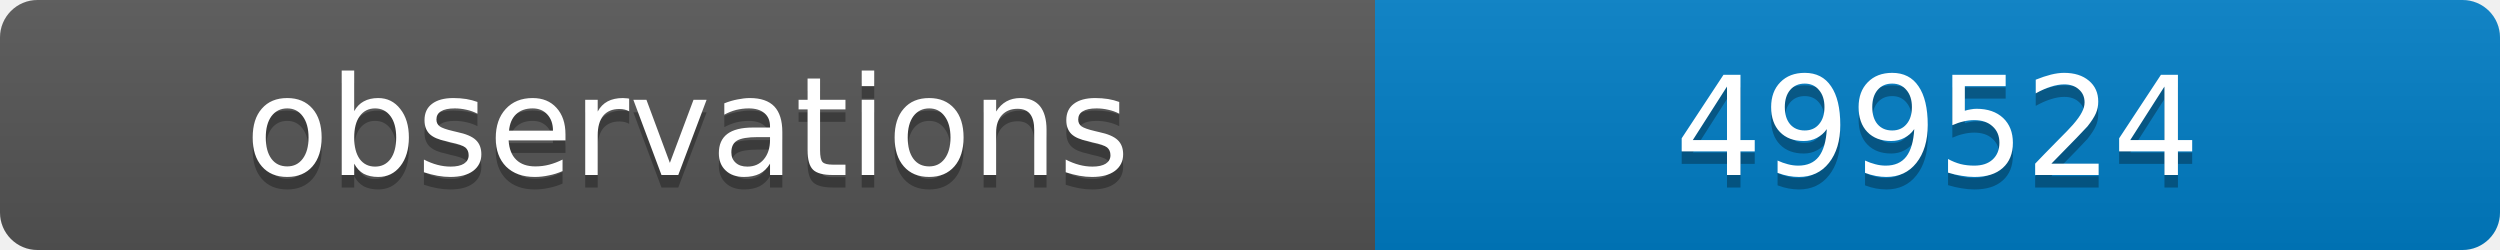
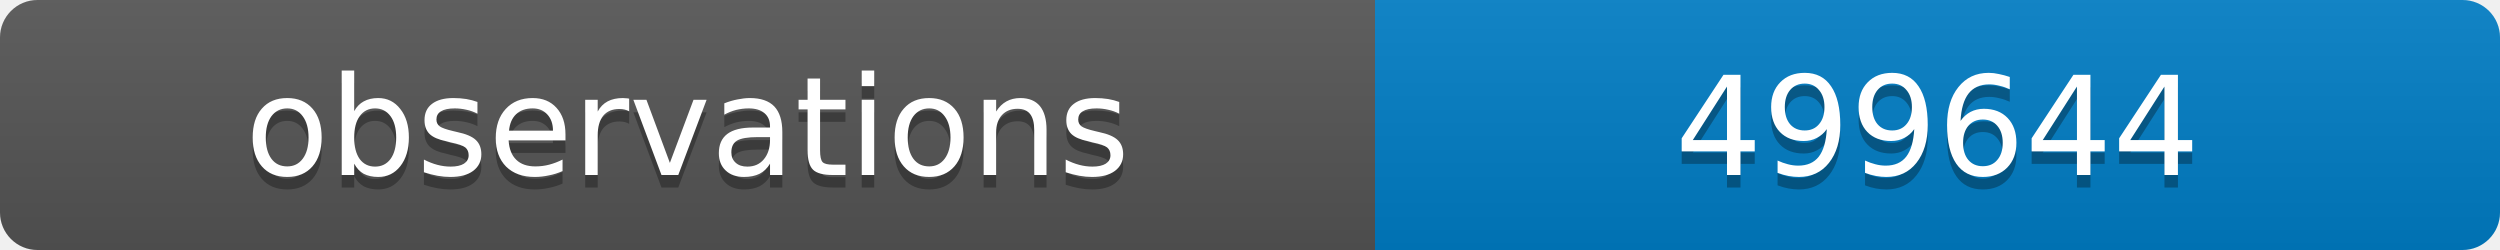
<svg xmlns="http://www.w3.org/2000/svg" width="200" height="20">
  <linearGradient id="b" x2="0" y2="100%">
    <stop offset="0" stop-color="#bbb" stop-opacity=".1" />
    <stop offset="1" stop-opacity=".1" />
  </linearGradient>
  <clipPath id="a">
    <rect width="200" height="20" rx="3" fill="#fff" />
  </clipPath>
  <g clip-path="url(#a)">
    <path fill="#555" d="M0 0h110v20H0z" />
    <path fill="#007ec6" d="M110 0h90v20H110z" />
    <path fill="url(#b)" d="M0 0h200v20H0z" />
  </g>
  <g fill="#fff" text-anchor="middle" font-family="DejaVu Sans,Verdana,Geneva,sans-serif" font-size="11">
    <text x="55" y="15" fill="#010101" fill-opacity=".3">observations</text>
    <text x="55" y="14">observations</text>
-     <text x="155" y="15" fill="#010101" fill-opacity=".3">499524</text>
-     <text x="155" y="14">499524</text>
+     <text x="155" y="15" fill="#010101" fill-opacity=".3">499644</text>
+     <text x="155" y="14">499644</text>
  </g>
</svg>
